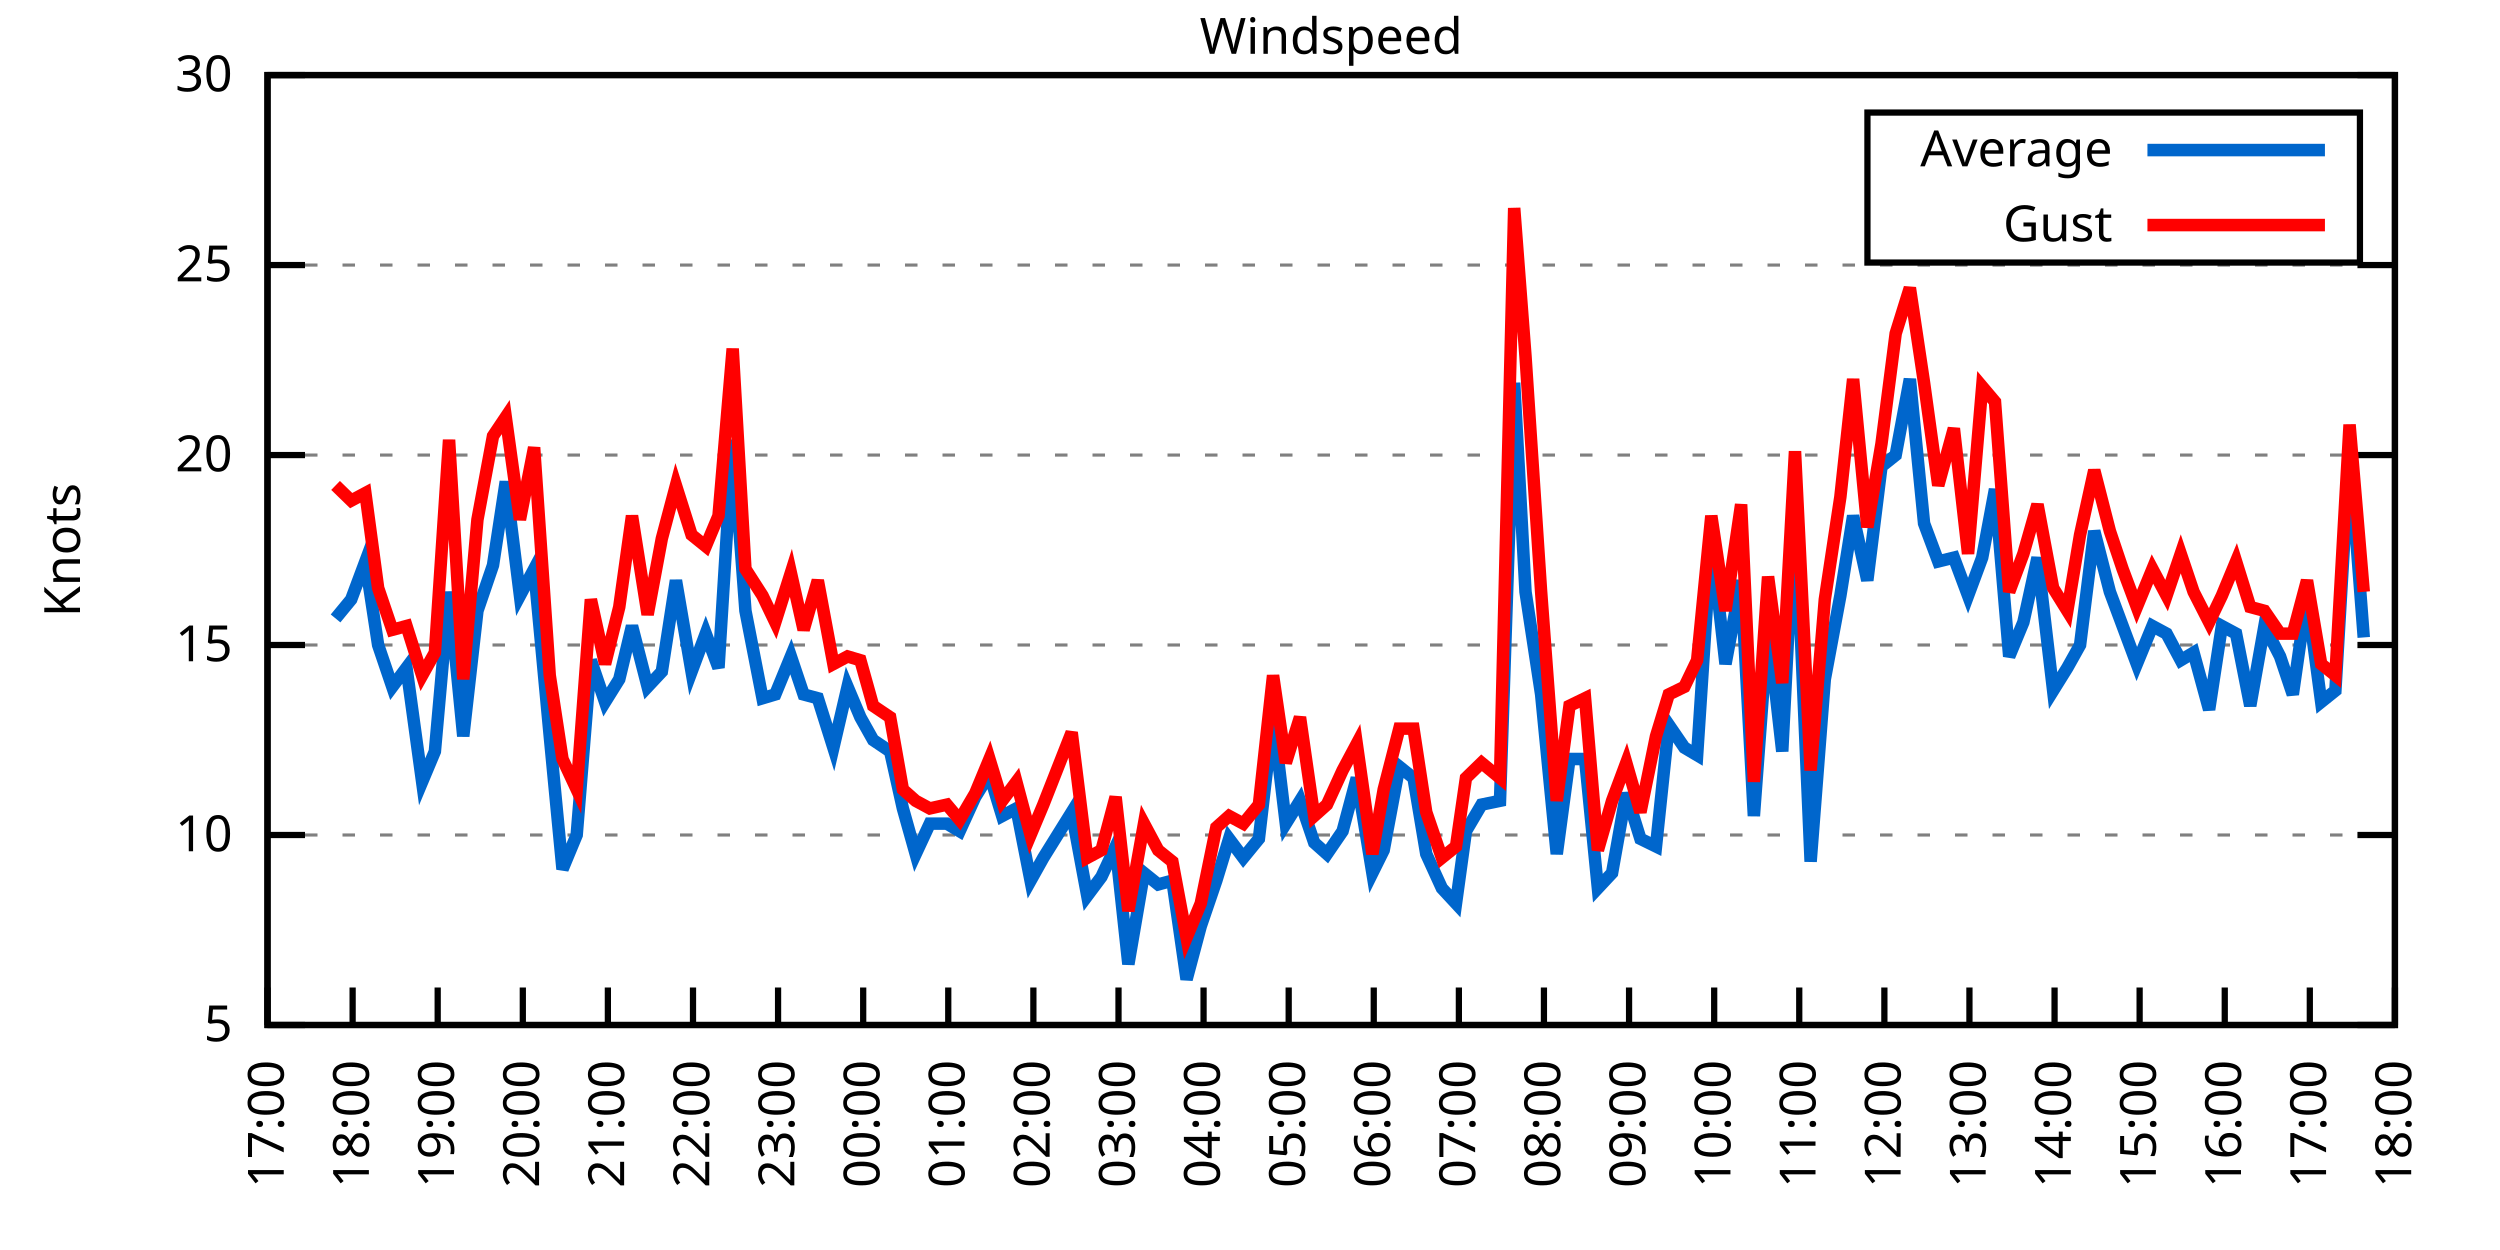
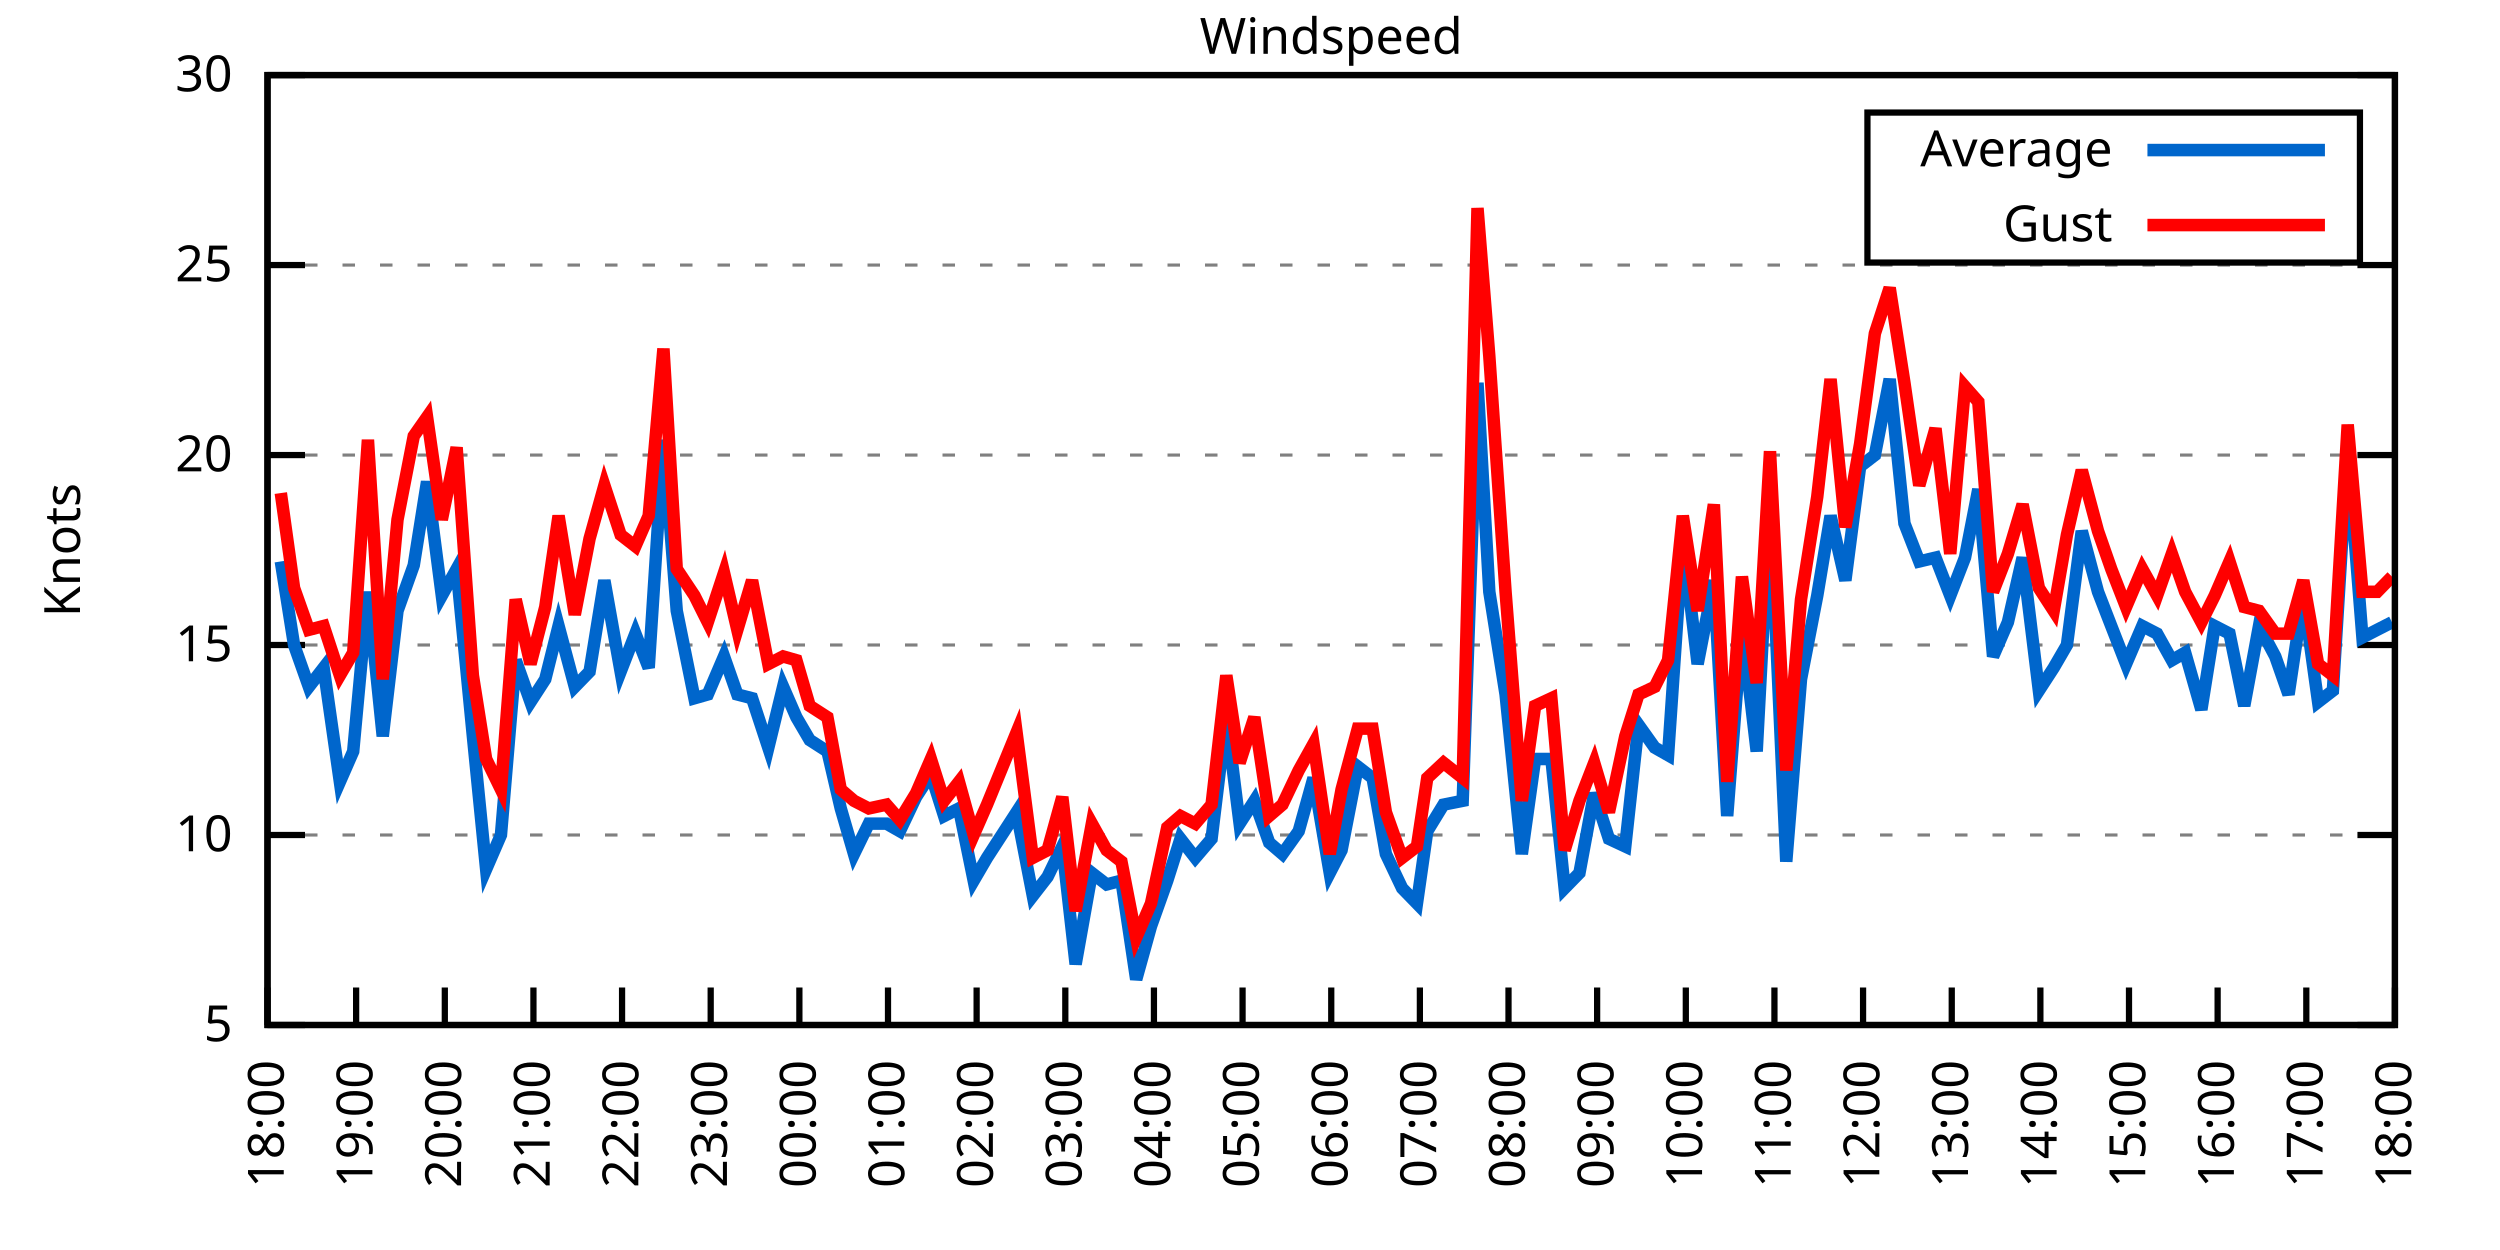
<svg xmlns="http://www.w3.org/2000/svg" xmlns:xlink="http://www.w3.org/1999/xlink" width="400" height="200" viewBox="0 0 400 200">
  <g id="gnuplot_canvas">
    <rect x="0" y="0" width="400" height="200" fill="none" />
    <defs>
      <circle id="gpDot" r="0.5" stroke-width="0.5" stroke="currentColor" />
      <path id="gpPt0" stroke-width="0.333" stroke="currentColor" d="M-1,0 h2 M0,-1 v2" />
      <path id="gpPt1" stroke-width="0.333" stroke="currentColor" d="M-1,-1 L1,1 M1,-1 L-1,1" />
      <path id="gpPt2" stroke-width="0.333" stroke="currentColor" d="M-1,0 L1,0 M0,-1 L0,1 M-1,-1 L1,1 M-1,1 L1,-1" />
      <rect id="gpPt3" stroke-width="0.333" stroke="currentColor" x="-1" y="-1" width="2" height="2" />
      <rect id="gpPt4" stroke-width="0.333" stroke="currentColor" fill="currentColor" x="-1" y="-1" width="2" height="2" />
      <circle id="gpPt5" stroke-width="0.333" stroke="currentColor" cx="0" cy="0" r="1" />
      <use xlink:href="#gpPt5" id="gpPt6" fill="currentColor" stroke="none" />
      <path id="gpPt7" stroke-width="0.333" stroke="currentColor" d="M0,-1.33 L-1.33,0.67 L1.33,0.67 z" />
      <use xlink:href="#gpPt7" id="gpPt8" fill="currentColor" stroke="none" />
      <use xlink:href="#gpPt7" id="gpPt9" stroke="currentColor" transform="rotate(180)" />
      <use xlink:href="#gpPt9" id="gpPt10" fill="currentColor" stroke="none" />
      <use xlink:href="#gpPt3" id="gpPt11" stroke="currentColor" transform="rotate(45)" />
      <use xlink:href="#gpPt11" id="gpPt12" fill="currentColor" stroke="none" />
      <path id="gpPt13" stroke-width="0.333" stroke="currentColor" d="M0,1.330 L1.265,0.411 L0.782,-1.067 L-0.782,-1.076 L-1.265,0.411 z" />
      <use xlink:href="#gpPt13" id="gpPt14" fill="currentColor" stroke="none" />
      <filter id="textbox" filterUnits="objectBoundingBox" x="0" y="0" height="1" width="1">
        <feFlood flood-color="white" flood-opacity="1" result="bgnd" />
        <feComposite in="SourceGraphic" in2="bgnd" operator="atop" />
      </filter>
      <filter id="greybox" filterUnits="objectBoundingBox" x="0" y="0" height="1" width="1">
        <feFlood flood-color="lightgrey" flood-opacity="1" result="grey" />
        <feComposite in="SourceGraphic" in2="grey" operator="atop" />
      </filter>
    </defs>
    <g fill="none" color="white" stroke="currentColor" stroke-width="1.00" stroke-linecap="butt" stroke-linejoin="miter">
</g>
    <g fill="none" color="black" stroke="currentColor" stroke-width="1.00" stroke-linecap="butt" stroke-linejoin="miter">
      <g stroke="none" shape-rendering="crispEdges">
        <polygon fill="rgb(255, 255, 255)" points="42.80,164.00 383.18,164.00 383.18,12.02 42.80,12.02 " />
      </g>
    </g>
    <g fill="none" color="black" stroke="currentColor" stroke-width="1.00" stroke-linecap="butt" stroke-linejoin="miter">
</g>
    <g fill="none" color="black" stroke="black" stroke-width="0.50" stroke-linecap="butt" stroke-linejoin="miter">
</g>
    <g fill="none" color="gray" stroke="currentColor" stroke-width="0.50" stroke-linecap="butt" stroke-linejoin="miter">
      <path stroke="gray" stroke-dasharray="2,4" class="gridline" d="M42.80,164.00 L383.19,164.00  " />
    </g>
    <g fill="none" color="gray" stroke="gray" stroke-width="1.00" stroke-linecap="butt" stroke-linejoin="miter">
</g>
    <g fill="none" color="black" stroke="currentColor" stroke-width="1.00" stroke-linecap="butt" stroke-linejoin="miter">
      <path stroke="black" d="M42.80,164.00 L48.80,164.00 M383.19,164.00 L377.19,164.00  " />
      <g transform="translate(37.20,166.60)" stroke="none" fill="black" font-family="Sans" font-size="8.00" text-anchor="end">
        <text>
          <tspan font-family="Sans"> 5</tspan>
        </text>
      </g>
    </g>
    <g fill="none" color="black" stroke="currentColor" stroke-width="1.00" stroke-linecap="butt" stroke-linejoin="miter">
</g>
    <g fill="none" color="black" stroke="black" stroke-width="0.50" stroke-linecap="butt" stroke-linejoin="miter">
</g>
    <g fill="none" color="gray" stroke="currentColor" stroke-width="0.50" stroke-linecap="butt" stroke-linejoin="miter">
      <path stroke="gray" stroke-dasharray="2,4" class="gridline" d="M42.80,133.60 L383.19,133.60  " />
    </g>
    <g fill="none" color="gray" stroke="gray" stroke-width="1.00" stroke-linecap="butt" stroke-linejoin="miter">
</g>
    <g fill="none" color="black" stroke="currentColor" stroke-width="1.00" stroke-linecap="butt" stroke-linejoin="miter">
      <path stroke="black" d="M42.80,133.60 L48.80,133.60 M383.19,133.60 L377.19,133.60  " />
      <g transform="translate(37.20,136.20)" stroke="none" fill="black" font-family="Sans" font-size="8.00" text-anchor="end">
        <text>
          <tspan font-family="Sans"> 10</tspan>
        </text>
      </g>
    </g>
    <g fill="none" color="black" stroke="currentColor" stroke-width="1.00" stroke-linecap="butt" stroke-linejoin="miter">
</g>
    <g fill="none" color="black" stroke="black" stroke-width="0.50" stroke-linecap="butt" stroke-linejoin="miter">
</g>
    <g fill="none" color="gray" stroke="currentColor" stroke-width="0.50" stroke-linecap="butt" stroke-linejoin="miter">
      <path stroke="gray" stroke-dasharray="2,4" class="gridline" d="M42.80,103.20 L383.19,103.20  " />
    </g>
    <g fill="none" color="gray" stroke="gray" stroke-width="1.00" stroke-linecap="butt" stroke-linejoin="miter">
</g>
    <g fill="none" color="black" stroke="currentColor" stroke-width="1.00" stroke-linecap="butt" stroke-linejoin="miter">
      <path stroke="black" d="M42.80,103.20 L48.80,103.20 M383.19,103.20 L377.19,103.20  " />
      <g transform="translate(37.20,105.80)" stroke="none" fill="black" font-family="Sans" font-size="8.00" text-anchor="end">
        <text>
          <tspan font-family="Sans"> 15</tspan>
        </text>
      </g>
    </g>
    <g fill="none" color="black" stroke="currentColor" stroke-width="1.00" stroke-linecap="butt" stroke-linejoin="miter">
</g>
    <g fill="none" color="black" stroke="black" stroke-width="0.50" stroke-linecap="butt" stroke-linejoin="miter">
</g>
    <g fill="none" color="gray" stroke="currentColor" stroke-width="0.50" stroke-linecap="butt" stroke-linejoin="miter">
      <path stroke="gray" stroke-dasharray="2,4" class="gridline" d="M42.80,72.81 L383.19,72.81  " />
    </g>
    <g fill="none" color="gray" stroke="gray" stroke-width="1.00" stroke-linecap="butt" stroke-linejoin="miter">
</g>
    <g fill="none" color="black" stroke="currentColor" stroke-width="1.00" stroke-linecap="butt" stroke-linejoin="miter">
      <path stroke="black" d="M42.80,72.81 L48.80,72.81 M383.19,72.81 L377.19,72.81  " />
      <g transform="translate(37.20,75.41)" stroke="none" fill="black" font-family="Sans" font-size="8.00" text-anchor="end">
        <text>
          <tspan font-family="Sans"> 20</tspan>
        </text>
      </g>
    </g>
    <g fill="none" color="black" stroke="currentColor" stroke-width="1.00" stroke-linecap="butt" stroke-linejoin="miter">
</g>
    <g fill="none" color="black" stroke="black" stroke-width="0.50" stroke-linecap="butt" stroke-linejoin="miter">
</g>
    <g fill="none" color="gray" stroke="currentColor" stroke-width="0.50" stroke-linecap="butt" stroke-linejoin="miter">
      <path stroke="gray" stroke-dasharray="2,4" class="gridline" d="M42.80,42.41 L383.19,42.41  " />
    </g>
    <g fill="none" color="gray" stroke="gray" stroke-width="1.00" stroke-linecap="butt" stroke-linejoin="miter">
</g>
    <g fill="none" color="black" stroke="currentColor" stroke-width="1.00" stroke-linecap="butt" stroke-linejoin="miter">
      <path stroke="black" d="M42.80,42.41 L48.80,42.41 M383.19,42.41 L377.19,42.41  " />
      <g transform="translate(37.20,45.01)" stroke="none" fill="black" font-family="Sans" font-size="8.00" text-anchor="end">
        <text>
          <tspan font-family="Sans"> 25</tspan>
        </text>
      </g>
    </g>
    <g fill="none" color="black" stroke="currentColor" stroke-width="1.00" stroke-linecap="butt" stroke-linejoin="miter">
</g>
    <g fill="none" color="black" stroke="black" stroke-width="0.50" stroke-linecap="butt" stroke-linejoin="miter">
</g>
    <g fill="none" color="gray" stroke="currentColor" stroke-width="0.50" stroke-linecap="butt" stroke-linejoin="miter">
      <path stroke="gray" stroke-dasharray="2,4" class="gridline" d="M42.80,12.01 L383.19,12.01  " />
    </g>
    <g fill="none" color="gray" stroke="gray" stroke-width="1.00" stroke-linecap="butt" stroke-linejoin="miter">
</g>
    <g fill="none" color="black" stroke="currentColor" stroke-width="1.00" stroke-linecap="butt" stroke-linejoin="miter">
      <path stroke="black" d="M42.80,12.01 L48.80,12.01 M383.19,12.01 L377.19,12.01  " />
      <g transform="translate(37.20,14.61)" stroke="none" fill="black" font-family="Sans" font-size="8.00" text-anchor="end">
        <text>
          <tspan font-family="Sans"> 30</tspan>
        </text>
      </g>
    </g>
    <g fill="none" color="black" stroke="currentColor" stroke-width="1.00" stroke-linecap="butt" stroke-linejoin="miter">
      <path stroke="black" d="M42.80,164.00 L42.80,158.00  " />
      <g transform="translate(45.40,169.60) rotate(270.00)" stroke="none" fill="black" font-family="Sans" font-size="8.00" text-anchor="end">
        <text>
-           <tspan font-family="Sans">17:00</tspan>
-         </text>
-       </g>
-     </g>
-     <g fill="none" color="black" stroke="currentColor" stroke-width="1.00" stroke-linecap="butt" stroke-linejoin="miter">
-       <path stroke="black" d="M56.42,164.00 L56.42,158.00  " />
-       <g transform="translate(59.02,169.60) rotate(270.00)" stroke="none" fill="black" font-family="Sans" font-size="8.00" text-anchor="end">
-         <text>
          <tspan font-family="Sans">18:00</tspan>
        </text>
      </g>
    </g>
    <g fill="none" color="black" stroke="currentColor" stroke-width="1.00" stroke-linecap="butt" stroke-linejoin="miter">
-       <path stroke="black" d="M70.03,164.00 L70.03,158.00  " />
-       <g transform="translate(72.63,169.60) rotate(270.00)" stroke="none" fill="black" font-family="Sans" font-size="8.00" text-anchor="end">
+       <path stroke="black" d="M56.98,164.00 L56.98,158.00  " />
+       <g transform="translate(59.58,169.60) rotate(270.00)" stroke="none" fill="black" font-family="Sans" font-size="8.00" text-anchor="end">
        <text>
          <tspan font-family="Sans">19:00</tspan>
        </text>
      </g>
    </g>
    <g fill="none" color="black" stroke="currentColor" stroke-width="1.00" stroke-linecap="butt" stroke-linejoin="miter">
-       <path stroke="black" d="M83.65,164.00 L83.65,158.00  " />
-       <g transform="translate(86.25,169.60) rotate(270.00)" stroke="none" fill="black" font-family="Sans" font-size="8.00" text-anchor="end">
+       <path stroke="black" d="M71.17,164.00 L71.17,158.00  " />
+       <g transform="translate(73.77,169.60) rotate(270.00)" stroke="none" fill="black" font-family="Sans" font-size="8.00" text-anchor="end">
        <text>
          <tspan font-family="Sans">20:00</tspan>
        </text>
      </g>
    </g>
    <g fill="none" color="black" stroke="currentColor" stroke-width="1.00" stroke-linecap="butt" stroke-linejoin="miter">
-       <path stroke="black" d="M97.26,164.00 L97.26,158.00  " />
-       <g transform="translate(99.86,169.60) rotate(270.00)" stroke="none" fill="black" font-family="Sans" font-size="8.00" text-anchor="end">
+       <path stroke="black" d="M85.35,164.00 L85.35,158.00  " />
+       <g transform="translate(87.95,169.60) rotate(270.00)" stroke="none" fill="black" font-family="Sans" font-size="8.00" text-anchor="end">
        <text>
          <tspan font-family="Sans">21:00</tspan>
        </text>
      </g>
    </g>
    <g fill="none" color="black" stroke="currentColor" stroke-width="1.00" stroke-linecap="butt" stroke-linejoin="miter">
-       <path stroke="black" d="M110.88,164.00 L110.88,158.00  " />
-       <g transform="translate(113.48,169.60) rotate(270.00)" stroke="none" fill="black" font-family="Sans" font-size="8.00" text-anchor="end">
+       <path stroke="black" d="M99.53,164.00 L99.53,158.00  " />
+       <g transform="translate(102.13,169.60) rotate(270.00)" stroke="none" fill="black" font-family="Sans" font-size="8.00" text-anchor="end">
        <text>
          <tspan font-family="Sans">22:00</tspan>
        </text>
      </g>
    </g>
    <g fill="none" color="black" stroke="currentColor" stroke-width="1.00" stroke-linecap="butt" stroke-linejoin="miter">
-       <path stroke="black" d="M124.49,164.00 L124.49,158.00  " />
-       <g transform="translate(127.09,169.60) rotate(270.00)" stroke="none" fill="black" font-family="Sans" font-size="8.00" text-anchor="end">
+       <path stroke="black" d="M113.71,164.00 L113.71,158.00  " />
+       <g transform="translate(116.31,169.60) rotate(270.00)" stroke="none" fill="black" font-family="Sans" font-size="8.00" text-anchor="end">
        <text>
          <tspan font-family="Sans">23:00</tspan>
        </text>
      </g>
    </g>
    <g fill="none" color="black" stroke="currentColor" stroke-width="1.00" stroke-linecap="butt" stroke-linejoin="miter">
-       <path stroke="black" d="M138.11,164.00 L138.11,158.00  " />
-       <g transform="translate(140.71,169.60) rotate(270.00)" stroke="none" fill="black" font-family="Sans" font-size="8.00" text-anchor="end">
+       <path stroke="black" d="M127.90,164.00 L127.90,158.00  " />
+       <g transform="translate(130.50,169.60) rotate(270.00)" stroke="none" fill="black" font-family="Sans" font-size="8.00" text-anchor="end">
        <text>
          <tspan font-family="Sans">00:00</tspan>
        </text>
      </g>
    </g>
    <g fill="none" color="black" stroke="currentColor" stroke-width="1.00" stroke-linecap="butt" stroke-linejoin="miter">
-       <path stroke="black" d="M151.72,164.00 L151.72,158.00  " />
-       <g transform="translate(154.32,169.60) rotate(270.00)" stroke="none" fill="black" font-family="Sans" font-size="8.00" text-anchor="end">
+       <path stroke="black" d="M142.08,164.00 L142.08,158.00  " />
+       <g transform="translate(144.68,169.60) rotate(270.00)" stroke="none" fill="black" font-family="Sans" font-size="8.00" text-anchor="end">
        <text>
          <tspan font-family="Sans">01:00</tspan>
        </text>
      </g>
    </g>
    <g fill="none" color="black" stroke="currentColor" stroke-width="1.00" stroke-linecap="butt" stroke-linejoin="miter">
-       <path stroke="black" d="M165.34,164.00 L165.34,158.00  " />
-       <g transform="translate(167.94,169.60) rotate(270.00)" stroke="none" fill="black" font-family="Sans" font-size="8.00" text-anchor="end">
+       <path stroke="black" d="M156.26,164.00 L156.26,158.00  " />
+       <g transform="translate(158.86,169.60) rotate(270.00)" stroke="none" fill="black" font-family="Sans" font-size="8.00" text-anchor="end">
        <text>
          <tspan font-family="Sans">02:00</tspan>
        </text>
      </g>
    </g>
    <g fill="none" color="black" stroke="currentColor" stroke-width="1.00" stroke-linecap="butt" stroke-linejoin="miter">
-       <path stroke="black" d="M178.96,164.00 L178.96,158.00  " />
-       <g transform="translate(181.56,169.60) rotate(270.00)" stroke="none" fill="black" font-family="Sans" font-size="8.00" text-anchor="end">
+       <path stroke="black" d="M170.45,164.00 L170.45,158.00  " />
+       <g transform="translate(173.05,169.60) rotate(270.00)" stroke="none" fill="black" font-family="Sans" font-size="8.00" text-anchor="end">
        <text>
          <tspan font-family="Sans">03:00</tspan>
        </text>
      </g>
    </g>
    <g fill="none" color="black" stroke="currentColor" stroke-width="1.00" stroke-linecap="butt" stroke-linejoin="miter">
-       <path stroke="black" d="M192.57,164.00 L192.57,158.00  " />
-       <g transform="translate(195.17,169.60) rotate(270.00)" stroke="none" fill="black" font-family="Sans" font-size="8.00" text-anchor="end">
+       <path stroke="black" d="M184.63,164.00 L184.63,158.00  " />
+       <g transform="translate(187.23,169.60) rotate(270.00)" stroke="none" fill="black" font-family="Sans" font-size="8.00" text-anchor="end">
        <text>
          <tspan font-family="Sans">04:00</tspan>
        </text>
      </g>
    </g>
    <g fill="none" color="black" stroke="currentColor" stroke-width="1.00" stroke-linecap="butt" stroke-linejoin="miter">
-       <path stroke="black" d="M206.19,164.00 L206.19,158.00  " />
-       <g transform="translate(208.79,169.60) rotate(270.00)" stroke="none" fill="black" font-family="Sans" font-size="8.00" text-anchor="end">
+       <path stroke="black" d="M198.81,164.00 L198.81,158.00  " />
+       <g transform="translate(201.41,169.60) rotate(270.00)" stroke="none" fill="black" font-family="Sans" font-size="8.00" text-anchor="end">
        <text>
          <tspan font-family="Sans">05:00</tspan>
        </text>
      </g>
    </g>
    <g fill="none" color="black" stroke="currentColor" stroke-width="1.00" stroke-linecap="butt" stroke-linejoin="miter">
-       <path stroke="black" d="M219.80,164.00 L219.80,158.00  " />
-       <g transform="translate(222.40,169.60) rotate(270.00)" stroke="none" fill="black" font-family="Sans" font-size="8.00" text-anchor="end">
+       <path stroke="black" d="M213.00,164.00 L213.00,158.00  " />
+       <g transform="translate(215.60,169.60) rotate(270.00)" stroke="none" fill="black" font-family="Sans" font-size="8.00" text-anchor="end">
        <text>
          <tspan font-family="Sans">06:00</tspan>
        </text>
      </g>
    </g>
    <g fill="none" color="black" stroke="currentColor" stroke-width="1.00" stroke-linecap="butt" stroke-linejoin="miter">
-       <path stroke="black" d="M233.42,164.00 L233.42,158.00  " />
-       <g transform="translate(236.02,169.60) rotate(270.00)" stroke="none" fill="black" font-family="Sans" font-size="8.00" text-anchor="end">
+       <path stroke="black" d="M227.18,164.00 L227.18,158.00  " />
+       <g transform="translate(229.78,169.60) rotate(270.00)" stroke="none" fill="black" font-family="Sans" font-size="8.00" text-anchor="end">
        <text>
          <tspan font-family="Sans">07:00</tspan>
        </text>
      </g>
    </g>
    <g fill="none" color="black" stroke="currentColor" stroke-width="1.00" stroke-linecap="butt" stroke-linejoin="miter">
-       <path stroke="black" d="M247.03,164.00 L247.03,158.00  " />
-       <g transform="translate(249.63,169.60) rotate(270.00)" stroke="none" fill="black" font-family="Sans" font-size="8.00" text-anchor="end">
+       <path stroke="black" d="M241.36,164.00 L241.36,158.00  " />
+       <g transform="translate(243.96,169.60) rotate(270.00)" stroke="none" fill="black" font-family="Sans" font-size="8.00" text-anchor="end">
        <text>
          <tspan font-family="Sans">08:00</tspan>
        </text>
      </g>
    </g>
    <g fill="none" color="black" stroke="currentColor" stroke-width="1.00" stroke-linecap="butt" stroke-linejoin="miter">
-       <path stroke="black" d="M260.65,164.00 L260.65,158.00  " />
-       <g transform="translate(263.25,169.60) rotate(270.00)" stroke="none" fill="black" font-family="Sans" font-size="8.00" text-anchor="end">
+       <path stroke="black" d="M255.54,164.00 L255.54,158.00  " />
+       <g transform="translate(258.14,169.60) rotate(270.00)" stroke="none" fill="black" font-family="Sans" font-size="8.00" text-anchor="end">
        <text>
          <tspan font-family="Sans">09:00</tspan>
        </text>
      </g>
    </g>
    <g fill="none" color="black" stroke="currentColor" stroke-width="1.00" stroke-linecap="butt" stroke-linejoin="miter">
-       <path stroke="black" d="M274.27,164.00 L274.27,158.00  " />
-       <g transform="translate(276.87,169.60) rotate(270.00)" stroke="none" fill="black" font-family="Sans" font-size="8.00" text-anchor="end">
+       <path stroke="black" d="M269.73,164.00 L269.73,158.00  " />
+       <g transform="translate(272.33,169.60) rotate(270.00)" stroke="none" fill="black" font-family="Sans" font-size="8.00" text-anchor="end">
        <text>
          <tspan font-family="Sans">10:00</tspan>
        </text>
      </g>
    </g>
    <g fill="none" color="black" stroke="currentColor" stroke-width="1.00" stroke-linecap="butt" stroke-linejoin="miter">
-       <path stroke="black" d="M287.88,164.00 L287.88,158.00  " />
-       <g transform="translate(290.48,169.60) rotate(270.00)" stroke="none" fill="black" font-family="Sans" font-size="8.00" text-anchor="end">
+       <path stroke="black" d="M283.91,164.00 L283.91,158.00  " />
+       <g transform="translate(286.51,169.60) rotate(270.00)" stroke="none" fill="black" font-family="Sans" font-size="8.00" text-anchor="end">
        <text>
          <tspan font-family="Sans">11:00</tspan>
        </text>
      </g>
    </g>
    <g fill="none" color="black" stroke="currentColor" stroke-width="1.00" stroke-linecap="butt" stroke-linejoin="miter">
-       <path stroke="black" d="M301.50,164.00 L301.50,158.00  " />
-       <g transform="translate(304.10,169.60) rotate(270.00)" stroke="none" fill="black" font-family="Sans" font-size="8.00" text-anchor="end">
+       <path stroke="black" d="M298.09,164.00 L298.09,158.00  " />
+       <g transform="translate(300.69,169.60) rotate(270.00)" stroke="none" fill="black" font-family="Sans" font-size="8.00" text-anchor="end">
        <text>
          <tspan font-family="Sans">12:00</tspan>
        </text>
      </g>
    </g>
    <g fill="none" color="black" stroke="currentColor" stroke-width="1.00" stroke-linecap="butt" stroke-linejoin="miter">
-       <path stroke="black" d="M315.11,164.00 L315.11,158.00  " />
-       <g transform="translate(317.71,169.60) rotate(270.00)" stroke="none" fill="black" font-family="Sans" font-size="8.00" text-anchor="end">
+       <path stroke="black" d="M312.28,164.00 L312.28,158.00  " />
+       <g transform="translate(314.88,169.60) rotate(270.00)" stroke="none" fill="black" font-family="Sans" font-size="8.00" text-anchor="end">
        <text>
          <tspan font-family="Sans">13:00</tspan>
        </text>
      </g>
    </g>
    <g fill="none" color="black" stroke="currentColor" stroke-width="1.00" stroke-linecap="butt" stroke-linejoin="miter">
-       <path stroke="black" d="M328.73,164.00 L328.73,158.00  " />
-       <g transform="translate(331.33,169.60) rotate(270.00)" stroke="none" fill="black" font-family="Sans" font-size="8.00" text-anchor="end">
+       <path stroke="black" d="M326.46,164.00 L326.46,158.00  " />
+       <g transform="translate(329.06,169.60) rotate(270.00)" stroke="none" fill="black" font-family="Sans" font-size="8.00" text-anchor="end">
        <text>
          <tspan font-family="Sans">14:00</tspan>
        </text>
      </g>
    </g>
    <g fill="none" color="black" stroke="currentColor" stroke-width="1.00" stroke-linecap="butt" stroke-linejoin="miter">
-       <path stroke="black" d="M342.34,164.00 L342.34,158.00  " />
-       <g transform="translate(344.94,169.60) rotate(270.00)" stroke="none" fill="black" font-family="Sans" font-size="8.00" text-anchor="end">
+       <path stroke="black" d="M340.64,164.00 L340.64,158.00  " />
+       <g transform="translate(343.24,169.60) rotate(270.00)" stroke="none" fill="black" font-family="Sans" font-size="8.00" text-anchor="end">
        <text>
          <tspan font-family="Sans">15:00</tspan>
        </text>
      </g>
    </g>
    <g fill="none" color="black" stroke="currentColor" stroke-width="1.00" stroke-linecap="butt" stroke-linejoin="miter">
-       <path stroke="black" d="M355.96,164.00 L355.96,158.00  " />
-       <g transform="translate(358.56,169.60) rotate(270.00)" stroke="none" fill="black" font-family="Sans" font-size="8.00" text-anchor="end">
+       <path stroke="black" d="M354.82,164.00 L354.82,158.00  " />
+       <g transform="translate(357.42,169.60) rotate(270.00)" stroke="none" fill="black" font-family="Sans" font-size="8.00" text-anchor="end">
        <text>
          <tspan font-family="Sans">16:00</tspan>
        </text>
      </g>
    </g>
    <g fill="none" color="black" stroke="currentColor" stroke-width="1.00" stroke-linecap="butt" stroke-linejoin="miter">
-       <path stroke="black" d="M369.57,164.00 L369.57,158.00  " />
-       <g transform="translate(372.17,169.60) rotate(270.00)" stroke="none" fill="black" font-family="Sans" font-size="8.00" text-anchor="end">
+       <path stroke="black" d="M369.01,164.00 L369.01,158.00  " />
+       <g transform="translate(371.61,169.60) rotate(270.00)" stroke="none" fill="black" font-family="Sans" font-size="8.00" text-anchor="end">
        <text>
          <tspan font-family="Sans">17:00</tspan>
        </text>
      </g>
    </g>
    <g fill="none" color="black" stroke="currentColor" stroke-width="1.00" stroke-linecap="butt" stroke-linejoin="miter">
      <path stroke="black" d="M383.19,164.00 L383.19,158.00  " />
      <g transform="translate(385.79,169.60) rotate(270.00)" stroke="none" fill="black" font-family="Sans" font-size="8.00" text-anchor="end">
        <text>
          <tspan font-family="Sans">18:00</tspan>
        </text>
      </g>
    </g>
    <g fill="none" color="black" stroke="currentColor" stroke-width="1.00" stroke-linecap="butt" stroke-linejoin="miter">
</g>
    <g fill="none" color="black" stroke="currentColor" stroke-width="1.00" stroke-linecap="butt" stroke-linejoin="miter">
      <path stroke="black" d="M42.80,12.01 L42.80,164.00 L383.19,164.00 L383.19,12.01 L42.80,12.01 Z  " />
    </g>
    <g fill="none" color="black" stroke="currentColor" stroke-width="1.00" stroke-linecap="butt" stroke-linejoin="miter">
</g>
    <g fill="none" color="black" stroke="currentColor" stroke-width="1.00" stroke-linecap="butt" stroke-linejoin="miter">
      <path stroke="black" d="M298.79,42.01 L298.79,18.01 L377.59,18.01 L377.59,42.01 L298.79,42.01 Z  " />
    </g>
    <g id="Windspeed_plot_1">
      <g fill="none" color="white" stroke="black" stroke-width="2.00" stroke-linecap="butt" stroke-linejoin="miter">
</g>
      <g fill="none" color="black" stroke="currentColor" stroke-width="2.00" stroke-linecap="butt" stroke-linejoin="miter">
        <g transform="translate(337.99,26.61)" stroke="none" fill="black" font-family="Sans" font-size="8.00" text-anchor="end">
          <text>
            <tspan font-family="Sans">Average</tspan>
          </text>
        </g>
      </g>
      <g fill="none" color="black" stroke="currentColor" stroke-width="2.00" stroke-linecap="butt" stroke-linejoin="miter">
-         <path stroke="rgb(  0, 102, 204)" d="M343.59,24.01 L371.99,24.01 M53.69,98.95 L56.19,95.91 L58.46,89.83 L60.50,103.20 L62.77,109.89 L65.04,106.85   L67.54,125.09 L69.58,120.23 L71.85,94.69 L74.12,117.80 L76.39,97.73 L78.88,90.44 L80.92,77.06 L83.19,95.30   L85.46,91.04 L87.96,117.80 L90.00,139.07 L92.27,133.60 L94.54,105.64 L96.81,112.32 L99.08,108.68 L101.12,100.16   L103.62,109.89 L105.89,107.46 L108.15,92.87 L110.65,107.46 L112.92,101.38 L114.96,106.85 L117.23,70.37 L119.27,97.73   L122.00,111.72 L124.04,111.11 L126.54,105.03 L128.58,111.11 L130.85,111.72 L133.34,119.62 L135.61,109.89 L137.66,114.76   L139.70,118.40 L142.42,120.23 L144.46,129.35 L146.51,136.64 L148.77,131.78 L151.50,131.78 L153.54,132.99 L156.04,127.52   L158.31,123.87 L160.35,130.56 L162.62,129.35 L164.89,140.90 L166.93,137.25 L171.47,129.95 L173.96,143.33 L176.23,140.29   L178.50,135.43 L180.54,154.27 L183.04,139.68 L185.31,141.51 L187.58,140.90 L189.85,156.70 L192.12,148.19 L194.61,140.90   L196.66,134.21 L198.93,137.25 L201.42,134.21 L203.69,114.76 L205.73,131.78 L208.00,128.13 L210.27,134.82 L212.31,136.64   L214.81,132.99 L217.08,124.48 L219.58,139.68 L221.39,136.03 L223.89,122.66 L226.16,124.48 L228.20,136.64 L230.70,142.11   L232.96,144.55 L234.55,132.99 L237.05,128.74 L240.00,128.13 L242.27,61.25 L244.08,94.69 L246.58,111.11 L249.08,136.64   L251.12,121.44 L253.61,121.44 L255.66,142.11 L257.93,139.68 L260.20,126.91 L262.47,134.21 L264.96,135.43 L267.00,115.97   L269.50,119.62 L271.54,120.83 L273.81,86.18 L276.08,106.24 L278.58,92.87 L280.62,130.56 L282.89,100.16 L285.16,120.23   L287.20,80.10 L289.70,137.86 L291.97,108.68 L294.46,95.30 L296.50,82.53 L298.77,92.87 L301.04,74.63 L303.31,72.81   L305.58,60.65 L307.85,83.75 L310.12,89.83 L312.62,89.22 L314.89,95.30 L317.15,89.22 L319.20,78.28 L321.47,105.03   L323.74,99.56 L326.00,89.22 L328.50,110.50 L330.77,106.85 L332.81,103.20 L335.08,84.97 L337.58,94.69 L339.62,100.16   L341.89,106.24 L344.39,100.16 L346.65,101.38 L348.92,105.64 L350.97,104.42 L353.46,113.54 L355.50,100.16 L357.77,101.38   L360.04,112.93 L362.31,100.16 L364.81,105.03 L366.85,111.11 L369.12,95.30 L371.39,112.32 L373.66,110.50 L375.93,72.20   L378.20,101.99  " />
+         <path stroke="rgb(  0, 102, 204)" d="M343.59,24.01 L371.99,24.01 M44.93,89.83 L47.05,103.20 L49.42,109.89 L51.78,106.85 L54.38,125.09 L56.51,120.23   L58.87,94.69 L61.24,117.80 L63.60,97.73 L66.20,90.44 L68.33,77.06 L70.69,95.30 L73.06,91.04 L75.66,117.80   L77.78,139.07 L80.15,133.60 L82.51,105.64 L84.88,112.32 L87.24,108.68 L89.37,100.16 L91.97,109.89 L94.33,107.46   L96.70,92.87 L99.30,107.46 L101.66,101.38 L103.79,106.85 L106.15,70.37 L108.28,97.73 L111.11,111.72 L113.24,111.11   L115.84,105.03 L117.97,111.11 L120.33,111.72 L122.93,119.62 L125.30,109.89 L127.42,114.76 L129.55,118.40 L132.39,120.23   L134.52,129.35 L136.64,136.64 L139.01,131.78 L141.84,131.78 L143.97,132.99 L146.57,127.52 L148.94,123.87 L151.06,130.56   L153.43,129.35 L155.79,140.90 L157.92,137.25 L162.65,129.95 L165.25,143.33 L167.61,140.29 L169.97,135.43 L172.10,154.27   L174.70,139.68 L177.06,141.51 L179.43,140.90 L181.79,156.70 L184.16,148.19 L186.76,140.90 L188.88,134.21 L191.25,137.25   L193.85,134.21 L196.21,114.76 L198.34,131.78 L200.70,128.13 L203.07,134.82 L205.19,136.64 L207.79,132.99 L210.16,124.48   L212.76,139.68 L214.65,136.03 L217.25,122.66 L219.61,124.48 L221.74,136.64 L224.34,142.11 L226.71,144.55 L228.36,132.99   L230.96,128.74 L234.03,128.13 L236.40,61.25 L238.29,94.69 L240.89,111.11 L243.49,136.64 L245.62,121.44 L248.22,121.44   L250.34,142.11 L252.71,139.68 L255.07,126.91 L257.43,134.21 L260.04,135.43 L262.16,115.97 L264.76,119.62 L266.89,120.83   L269.25,86.18 L271.62,106.24 L274.22,92.87 L276.35,130.56 L278.71,100.16 L281.07,120.23 L283.20,80.10 L285.80,137.86   L288.16,108.68 L290.76,95.30 L292.89,82.53 L295.26,92.87 L297.62,74.63 L299.98,72.81 L302.35,60.65 L304.71,83.75   L307.08,89.83 L309.68,89.22 L312.04,95.30 L314.40,89.22 L316.53,78.28 L318.89,105.03 L321.26,99.56 L323.62,89.22   L326.22,110.50 L328.59,106.85 L330.71,103.20 L333.08,84.97 L335.68,94.69 L337.80,100.16 L340.17,106.24 L342.77,100.16   L345.13,101.38 L347.50,105.64 L349.62,104.42 L352.22,113.54 L354.35,100.16 L356.72,101.38 L359.08,112.93 L361.44,100.16   L364.04,105.03 L366.17,111.11 L368.53,95.30 L370.90,112.32 L373.26,110.50 L375.63,72.20 L377.99,101.99 L380.35,100.77   L382.72,99.56  " />
      </g>
    </g>
    <g id="Windspeed_plot_2">
      <g fill="none" color="black" stroke="currentColor" stroke-width="2.00" stroke-linecap="butt" stroke-linejoin="miter">
        <g transform="translate(337.99,38.61)" stroke="none" fill="black" font-family="Sans" font-size="8.00" text-anchor="end">
          <text>
            <tspan font-family="Sans">Gust</tspan>
          </text>
        </g>
      </g>
      <g fill="none" color="black" stroke="currentColor" stroke-width="2.00" stroke-linecap="butt" stroke-linejoin="miter">
-         <path stroke="rgb(255,   0,   0)" d="M343.59,36.01 L371.99,36.01 M53.69,77.67 L56.19,80.10 L58.46,78.89 L60.50,94.08 L62.77,100.77 L65.04,100.16   L67.54,108.07 L69.58,104.42 L71.85,70.37 L74.12,108.68 L76.39,83.14 L78.88,69.77 L80.92,66.73 L83.19,83.14   L85.46,71.59 L87.96,108.07 L90.00,121.44 L92.27,126.31 L94.54,95.91 L96.81,106.24 L99.08,97.12 L101.12,82.53   L103.62,98.34 L105.89,86.18 L108.15,77.67 L110.65,85.57 L112.92,87.40 L114.96,82.53 L117.23,55.78 L119.27,91.04   L122.00,95.30 L124.04,99.56 L126.54,91.65 L128.58,100.77 L130.85,92.87 L133.34,106.24 L135.61,105.03 L137.66,105.64   L139.70,112.93 L142.42,114.76 L144.46,126.31 L146.51,128.13 L148.77,129.35 L151.50,128.74 L153.54,131.17 L156.04,126.91   L158.31,121.44 L160.35,128.13 L162.62,125.09 L164.89,133.60 L166.93,128.74 L171.47,117.19 L173.96,137.25 L176.23,136.03   L178.50,127.52 L180.54,145.76 L183.04,131.78 L185.31,136.03 L187.58,137.86 L189.85,150.02 L192.12,144.55 L194.61,132.39   L196.66,130.56 L198.93,131.78 L201.42,128.74 L203.69,108.07 L205.73,122.05 L208.00,114.76 L210.27,130.56 L212.31,128.74   L214.81,123.27 L217.08,119.01 L219.58,136.64 L221.39,126.31 L223.89,116.58 L226.16,116.58 L228.20,129.95 L230.70,137.25   L232.96,135.43 L234.55,124.48 L237.05,122.05 L240.00,124.48 L242.27,33.29 L244.08,57.00 L246.58,94.69 L249.08,128.13   L251.12,112.93 L253.61,111.72 L255.66,136.03 L257.93,128.13 L260.20,122.05 L262.47,129.95 L264.96,117.80 L267.00,111.11   L269.50,109.89 L271.54,105.64 L273.81,82.53 L276.08,97.73 L278.58,80.71 L280.62,125.09 L282.89,92.26 L285.16,109.28   L287.20,72.20 L289.70,123.27 L291.97,95.91 L294.46,79.49 L296.50,60.65 L298.77,84.36 L301.04,70.98 L303.31,53.35   L305.58,46.06 L307.85,61.25 L310.12,77.67 L312.62,68.55 L314.89,88.61 L317.15,61.86 L319.20,64.29 L321.47,94.69   L323.74,88.61 L326.00,80.71 L328.50,94.08 L330.77,97.73 L332.81,85.57 L335.08,75.24 L337.58,84.97 L339.62,91.04   L341.89,97.12 L344.39,91.04 L346.65,95.30 L348.92,88.61 L350.97,94.69 L353.46,99.56 L355.50,95.30 L357.77,89.83   L360.04,97.12 L362.31,97.73 L364.81,101.38 L366.85,101.38 L369.12,92.87 L371.39,106.24 L373.66,108.07 L375.93,67.94   L378.20,94.69  " />
+         <path stroke="rgb(255,   0,   0)" d="M343.59,36.01 L371.99,36.01 M44.93,78.89 L47.05,94.08 L49.42,100.77 L51.78,100.16 L54.38,108.07 L56.51,104.42   L58.87,70.37 L61.24,108.68 L63.60,83.14 L66.20,69.77 L68.33,66.73 L70.69,83.14 L73.06,71.59 L75.66,108.07   L77.78,121.44 L80.15,126.31 L82.51,95.91 L84.88,106.24 L87.24,97.12 L89.37,82.53 L91.97,98.34 L94.33,86.18   L96.70,77.67 L99.30,85.57 L101.66,87.40 L103.79,82.53 L106.15,55.78 L108.28,91.04 L111.11,95.30 L113.24,99.56   L115.84,91.65 L117.97,100.77 L120.33,92.87 L122.93,106.24 L125.30,105.03 L127.42,105.64 L129.55,112.93 L132.39,114.76   L134.52,126.31 L136.64,128.13 L139.01,129.35 L141.84,128.74 L143.97,131.17 L146.57,126.91 L148.94,121.44 L151.06,128.13   L153.43,125.09 L155.79,133.60 L157.92,128.74 L162.65,117.19 L165.25,137.25 L167.61,136.03 L169.97,127.52 L172.10,145.76   L174.70,131.78 L177.06,136.03 L179.43,137.86 L181.79,150.02 L184.16,144.55 L186.76,132.39 L188.88,130.56 L191.25,131.78   L193.85,128.74 L196.21,108.07 L198.34,122.05 L200.70,114.76 L203.07,130.56 L205.19,128.74 L207.79,123.27 L210.16,119.01   L212.76,136.64 L214.65,126.31 L217.25,116.58 L219.61,116.58 L221.74,129.95 L224.34,137.25 L226.71,135.43 L228.36,124.48   L230.96,122.05 L234.03,124.48 L236.40,33.29 L238.29,57.00 L240.89,94.69 L243.49,128.13 L245.62,112.93 L248.22,111.72   L250.34,136.03 L252.71,128.13 L255.07,122.05 L257.43,129.95 L260.04,117.80 L262.16,111.11 L264.76,109.89 L266.89,105.64   L269.25,82.53 L271.62,97.73 L274.22,80.71 L276.35,125.09 L278.71,92.26 L281.07,109.28 L283.20,72.20 L285.80,123.27   L288.16,95.91 L290.76,79.49 L292.89,60.65 L295.26,84.36 L297.62,70.98 L299.98,53.35 L302.35,46.06 L304.71,61.25   L307.08,77.67 L309.68,68.55 L312.04,88.61 L314.40,61.86 L316.53,64.29 L318.89,94.69 L321.26,88.61 L323.62,80.71   L326.22,94.08 L328.59,97.73 L330.71,85.57 L333.08,75.24 L335.68,84.97 L337.80,91.04 L340.17,97.12 L342.77,91.04   L345.13,95.30 L347.50,88.61 L349.62,94.69 L352.22,99.56 L354.35,95.30 L356.72,89.83 L359.08,97.12 L361.44,97.73   L364.04,101.38 L366.17,101.38 L368.53,92.87 L370.90,106.24 L373.26,108.07 L375.63,67.94 L377.99,94.69 L380.35,94.69   L382.72,92.26  " />
      </g>
    </g>
    <g fill="none" color="black" stroke="currentColor" stroke-width="2.00" stroke-linecap="butt" stroke-linejoin="miter">
</g>
    <g fill="none" color="black" stroke="black" stroke-width="1.00" stroke-linecap="butt" stroke-linejoin="miter">
</g>
    <g fill="none" color="black" stroke="currentColor" stroke-width="1.00" stroke-linecap="butt" stroke-linejoin="miter">
      <path stroke="black" d="M42.80,12.01 L42.80,164.00 L383.19,164.00 L383.19,12.01 L42.80,12.01 Z  " />
      <g transform="translate(12.80,88.01) rotate(270.00)" stroke="none" fill="black" font-family="Sans" font-size="8.00" text-anchor="middle">
        <text>
          <tspan font-family="Sans">Knots</tspan>
        </text>
      </g>
    </g>
    <g fill="none" color="black" stroke="currentColor" stroke-width="1.00" stroke-linecap="butt" stroke-linejoin="miter">
</g>
    <g fill="none" color="black" stroke="currentColor" stroke-width="1.00" stroke-linecap="butt" stroke-linejoin="miter">
      <g transform="translate(212.99,8.61)" stroke="none" fill="black" font-family="Sans" font-size="8.00" text-anchor="middle">
        <text>
          <tspan font-family="Sans">Windspeed</tspan>
        </text>
      </g>
    </g>
    <g fill="none" color="black" stroke="currentColor" stroke-width="1.00" stroke-linecap="butt" stroke-linejoin="miter">
</g>
  </g>
</svg>
